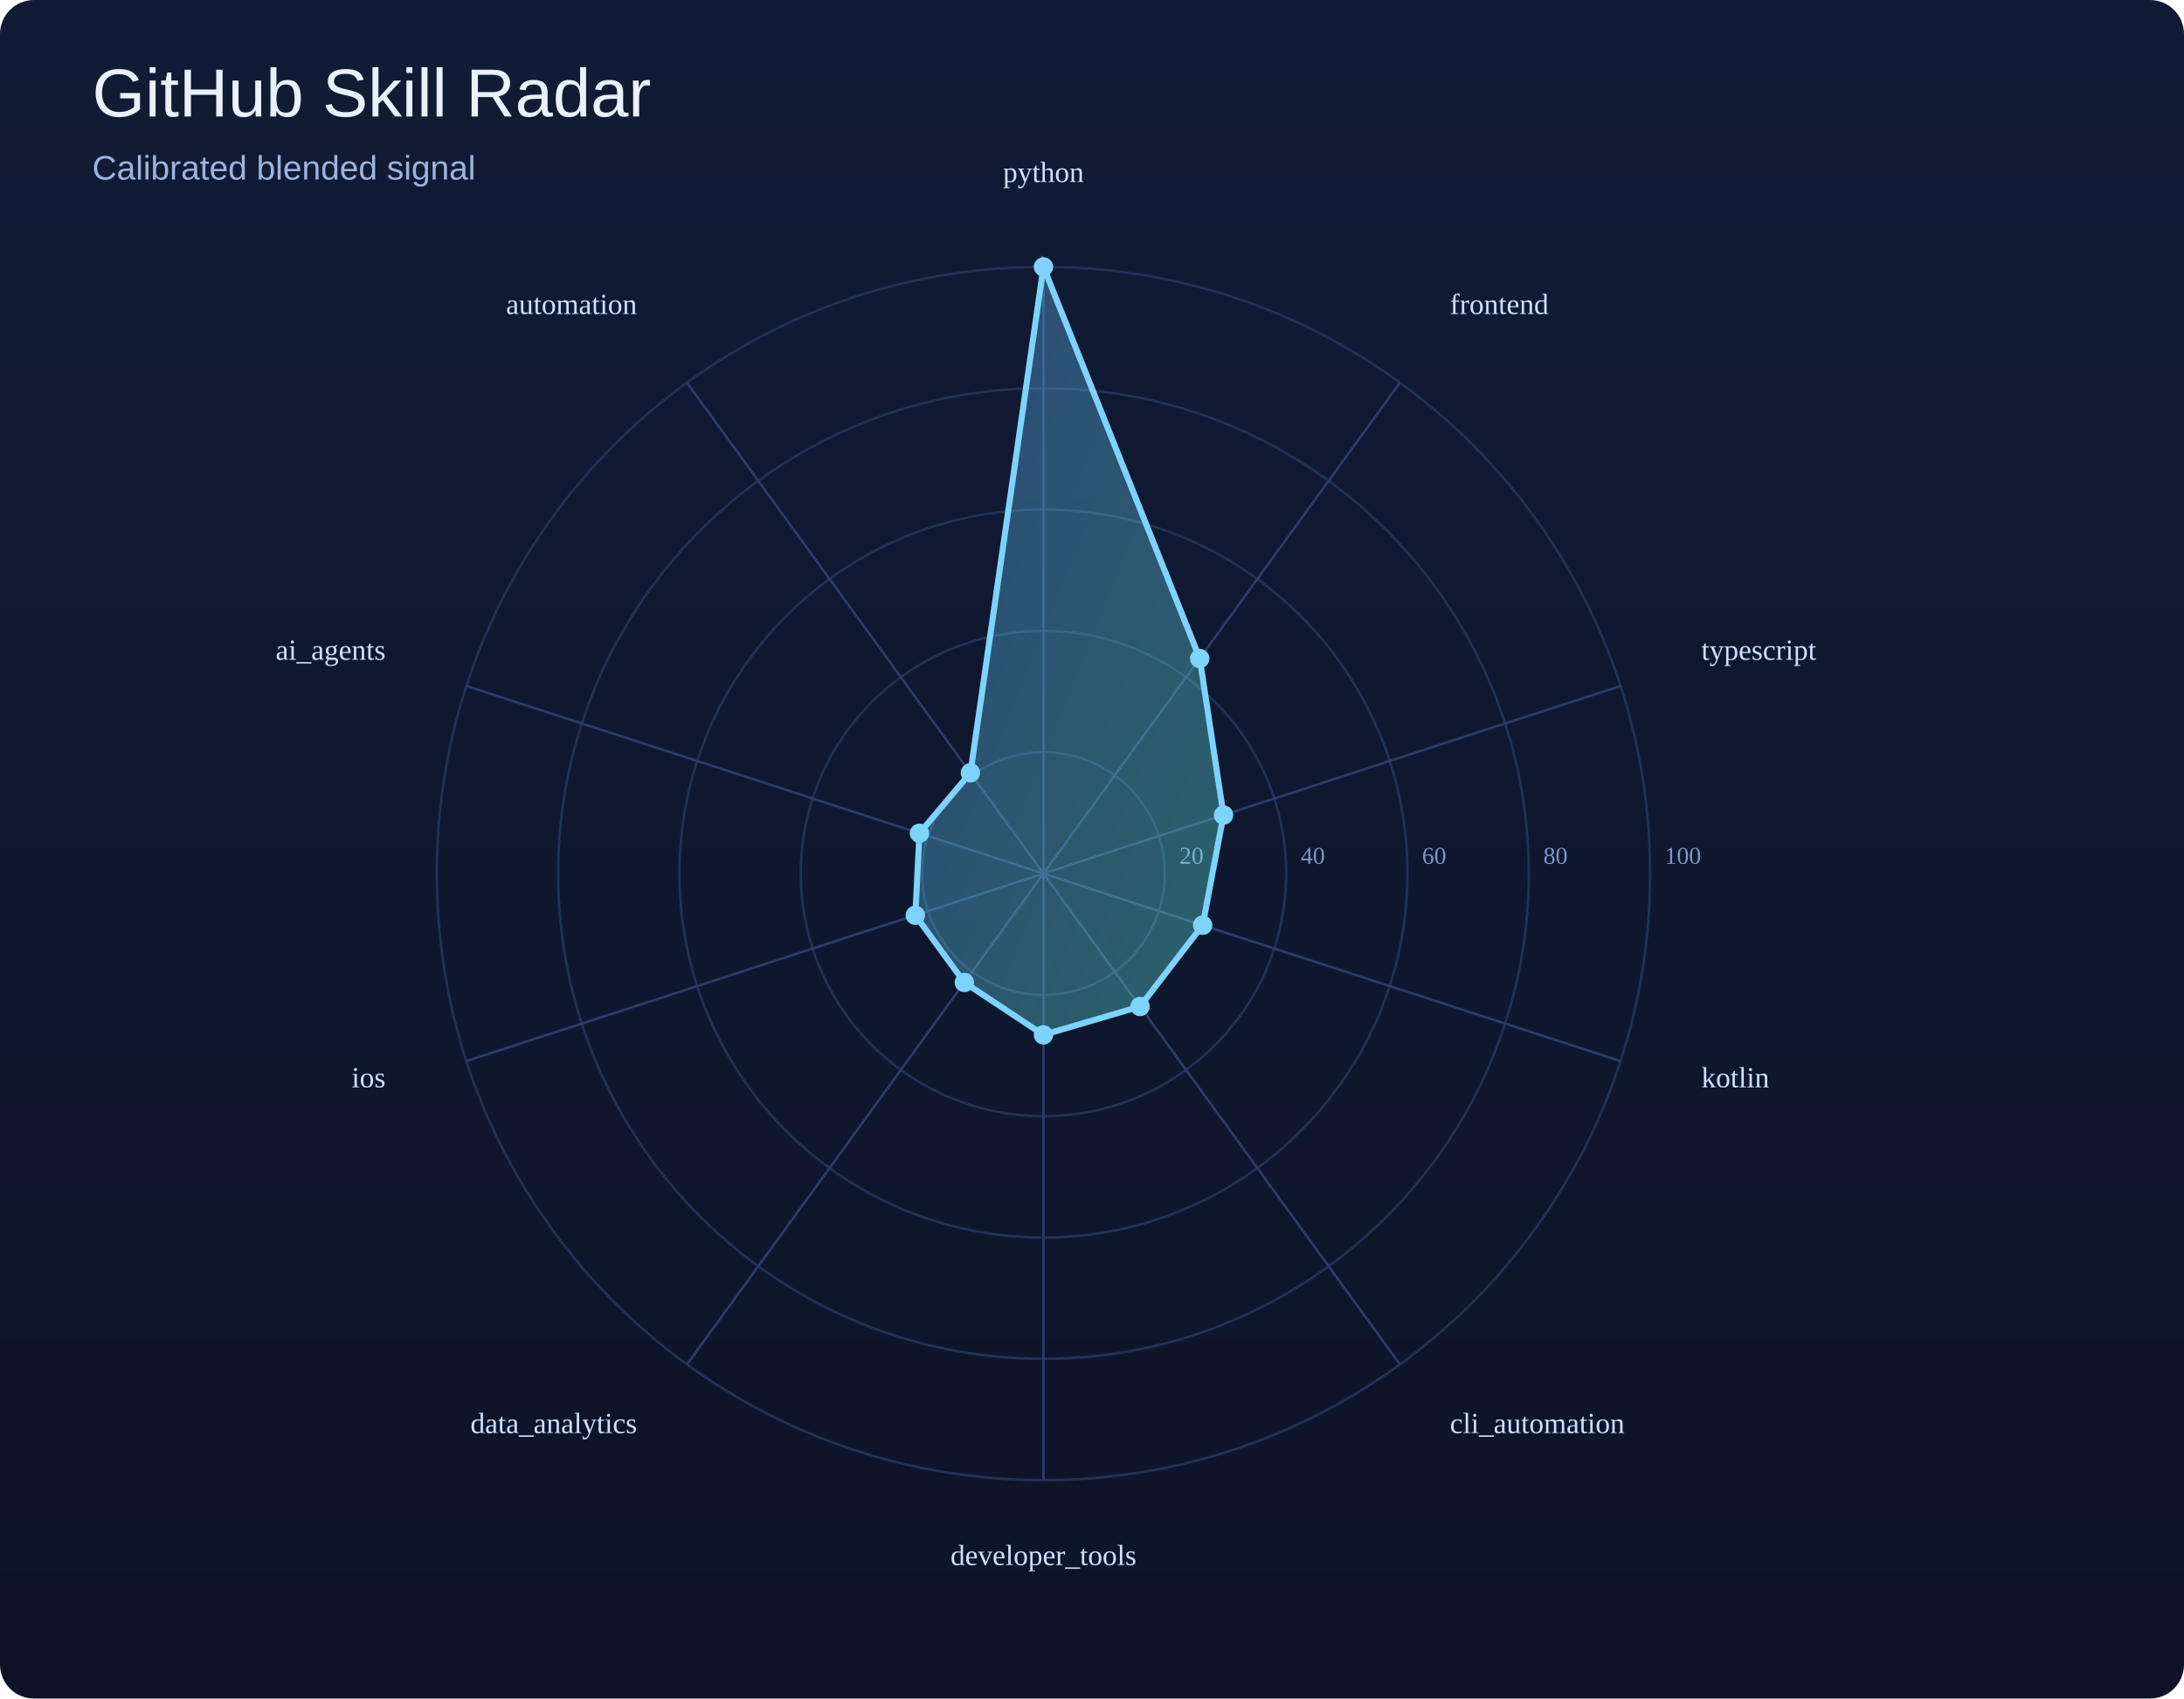
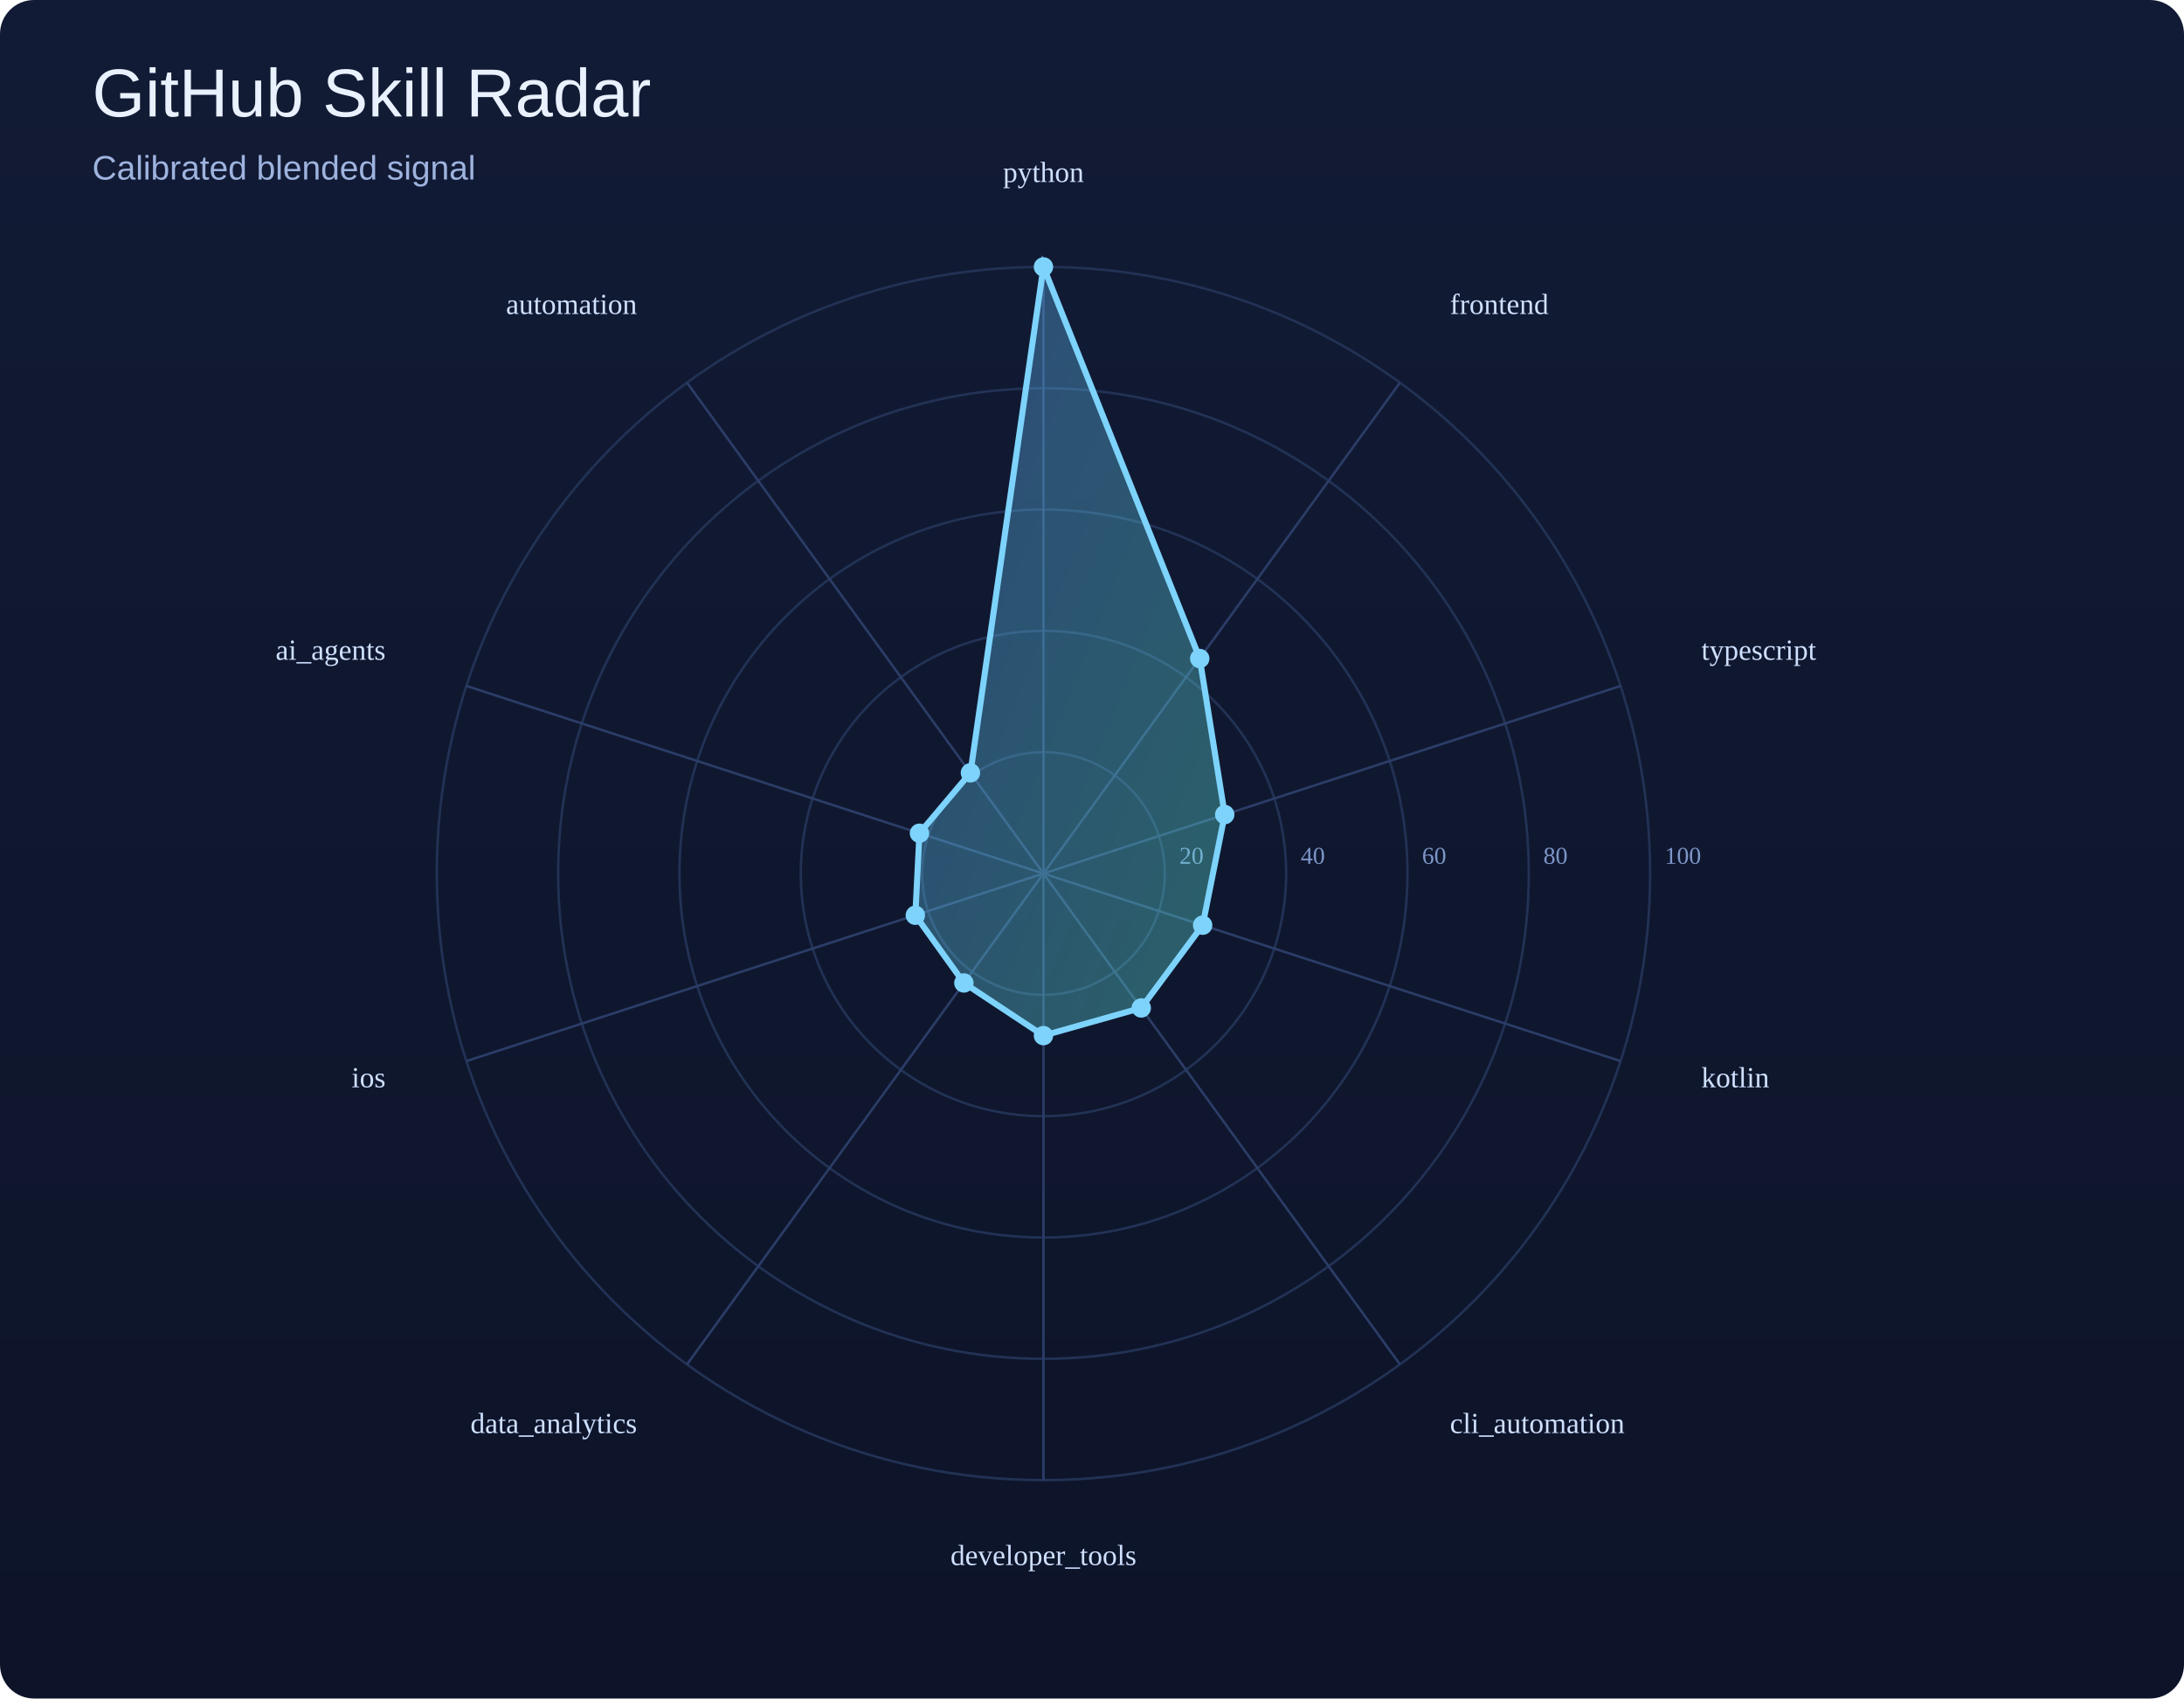
<svg xmlns="http://www.w3.org/2000/svg" width="900" height="700" viewBox="0 0 900 700">
  <defs>
    <linearGradient id="bg" x1="0" y1="0" x2="0" y2="1">
      <stop offset="0%" stop-color="#121b35" />
      <stop offset="100%" stop-color="#0d1429" />
    </linearGradient>
    <linearGradient id="poly" x1="0" y1="0" x2="1" y2="1">
      <stop offset="0%" stop-color="#60a5fa" />
      <stop offset="100%" stop-color="#5eead4" />
    </linearGradient>
  </defs>
  <rect width="100%" height="100%" fill="url(#bg)" rx="14" />
  <text x="38" y="48" font-size="28" font-family="Arial, sans-serif" fill="#e9f1ff">GitHub Skill Radar</text>
  <text x="38" y="74" font-size="14" font-family="Arial, sans-serif" fill="#9eb3de">Calibrated blended signal</text>
  <circle cx="430" cy="360" r="50.0" fill="none" stroke="#223255" stroke-width="1" />
  <text x="486.0" y="356.0" font-size="10" fill="#7d95c7">20</text>
  <circle cx="430" cy="360" r="100.0" fill="none" stroke="#223255" stroke-width="1" />
  <text x="536.0" y="356.0" font-size="10" fill="#7d95c7">40</text>
  <circle cx="430" cy="360" r="150.0" fill="none" stroke="#223255" stroke-width="1" />
  <text x="586.0" y="356.0" font-size="10" fill="#7d95c7">60</text>
  <circle cx="430" cy="360" r="200.0" fill="none" stroke="#223255" stroke-width="1" />
  <text x="636.0" y="356.0" font-size="10" fill="#7d95c7">80</text>
  <circle cx="430" cy="360" r="250.0" fill="none" stroke="#223255" stroke-width="1" />
  <text x="686.0" y="356.0" font-size="10" fill="#7d95c7">100</text>
  <line x1="430" y1="360" x2="430.0" y2="110.0" stroke="#2b3d67" stroke-width="1" />
  <line x1="430" y1="360" x2="576.9" y2="157.7" stroke="#2b3d67" stroke-width="1" />
  <line x1="430" y1="360" x2="667.8" y2="282.7" stroke="#2b3d67" stroke-width="1" />
  <line x1="430" y1="360" x2="667.8" y2="437.3" stroke="#2b3d67" stroke-width="1" />
  <line x1="430" y1="360" x2="576.9" y2="562.3" stroke="#2b3d67" stroke-width="1" />
  <line x1="430" y1="360" x2="430.0" y2="610.0" stroke="#2b3d67" stroke-width="1" />
  <line x1="430" y1="360" x2="283.1" y2="562.3" stroke="#2b3d67" stroke-width="1" />
  <line x1="430" y1="360" x2="192.2" y2="437.3" stroke="#2b3d67" stroke-width="1" />
  <line x1="430" y1="360" x2="192.2" y2="282.7" stroke="#2b3d67" stroke-width="1" />
  <line x1="430" y1="360" x2="283.1" y2="157.7" stroke="#2b3d67" stroke-width="1" />
-   <polygon points="430.0,110.0 494.4,271.4 504.2,335.9 495.6,381.3 469.8,414.8 430.0,426.5 397.4,404.9 377.2,377.2 378.9,343.4 399.9,318.5" fill="url(#poly)" fill-opacity="0.35" stroke="#7dd3fc" stroke-width="2.5" />
+   <polygon points="430.0,110.0 494.4,271.4 504.7,335.7 495.6,381.3 470.3,415.4 430.0,426.8 397.2,405.1 377.2,377.2 378.9,343.4 399.9,318.5" fill="url(#poly)" fill-opacity="0.35" stroke="#7dd3fc" stroke-width="2.5" />
  <circle cx="430.0" cy="110.0" r="4" fill="#7dd3fc" />
  <circle cx="494.4" cy="271.4" r="4" fill="#7dd3fc" />
-   <circle cx="504.2" cy="335.9" r="4" fill="#7dd3fc" />
+   <circle cx="504.7" cy="335.7" r="4" fill="#7dd3fc" />
  <circle cx="495.6" cy="381.3" r="4" fill="#7dd3fc" />
-   <circle cx="469.8" cy="414.8" r="4" fill="#7dd3fc" />
-   <circle cx="430.0" cy="426.5" r="4" fill="#7dd3fc" />
-   <circle cx="397.4" cy="404.9" r="4" fill="#7dd3fc" />
+   <circle cx="470.3" cy="415.4" r="4" fill="#7dd3fc" />
+   <circle cx="430.0" cy="426.8" r="4" fill="#7dd3fc" />
+   <circle cx="397.2" cy="405.1" r="4" fill="#7dd3fc" />
  <circle cx="377.2" cy="377.2" r="4" fill="#7dd3fc" />
  <circle cx="378.9" cy="343.4" r="4" fill="#7dd3fc" />
  <circle cx="399.9" cy="318.5" r="4" fill="#7dd3fc" />
  <text x="430.0" y="75.0" text-anchor="middle" font-size="12" fill="#cfe0ff">python</text>
  <text x="597.5" y="129.4" text-anchor="start" font-size="12" fill="#cfe0ff">frontend</text>
  <text x="701.1" y="271.9" text-anchor="start" font-size="12" fill="#cfe0ff">typescript</text>
  <text x="701.1" y="448.1" text-anchor="start" font-size="12" fill="#cfe0ff">kotlin</text>
  <text x="597.5" y="590.6" text-anchor="start" font-size="12" fill="#cfe0ff">cli_automation</text>
  <text x="430.0" y="645.0" text-anchor="middle" font-size="12" fill="#cfe0ff">developer_tools</text>
  <text x="262.5" y="590.6" text-anchor="end" font-size="12" fill="#cfe0ff">data_analytics</text>
  <text x="158.9" y="448.1" text-anchor="end" font-size="12" fill="#cfe0ff">ios</text>
  <text x="158.9" y="271.9" text-anchor="end" font-size="12" fill="#cfe0ff">ai_agents</text>
  <text x="262.5" y="129.4" text-anchor="end" font-size="12" fill="#cfe0ff">automation</text>
</svg>
